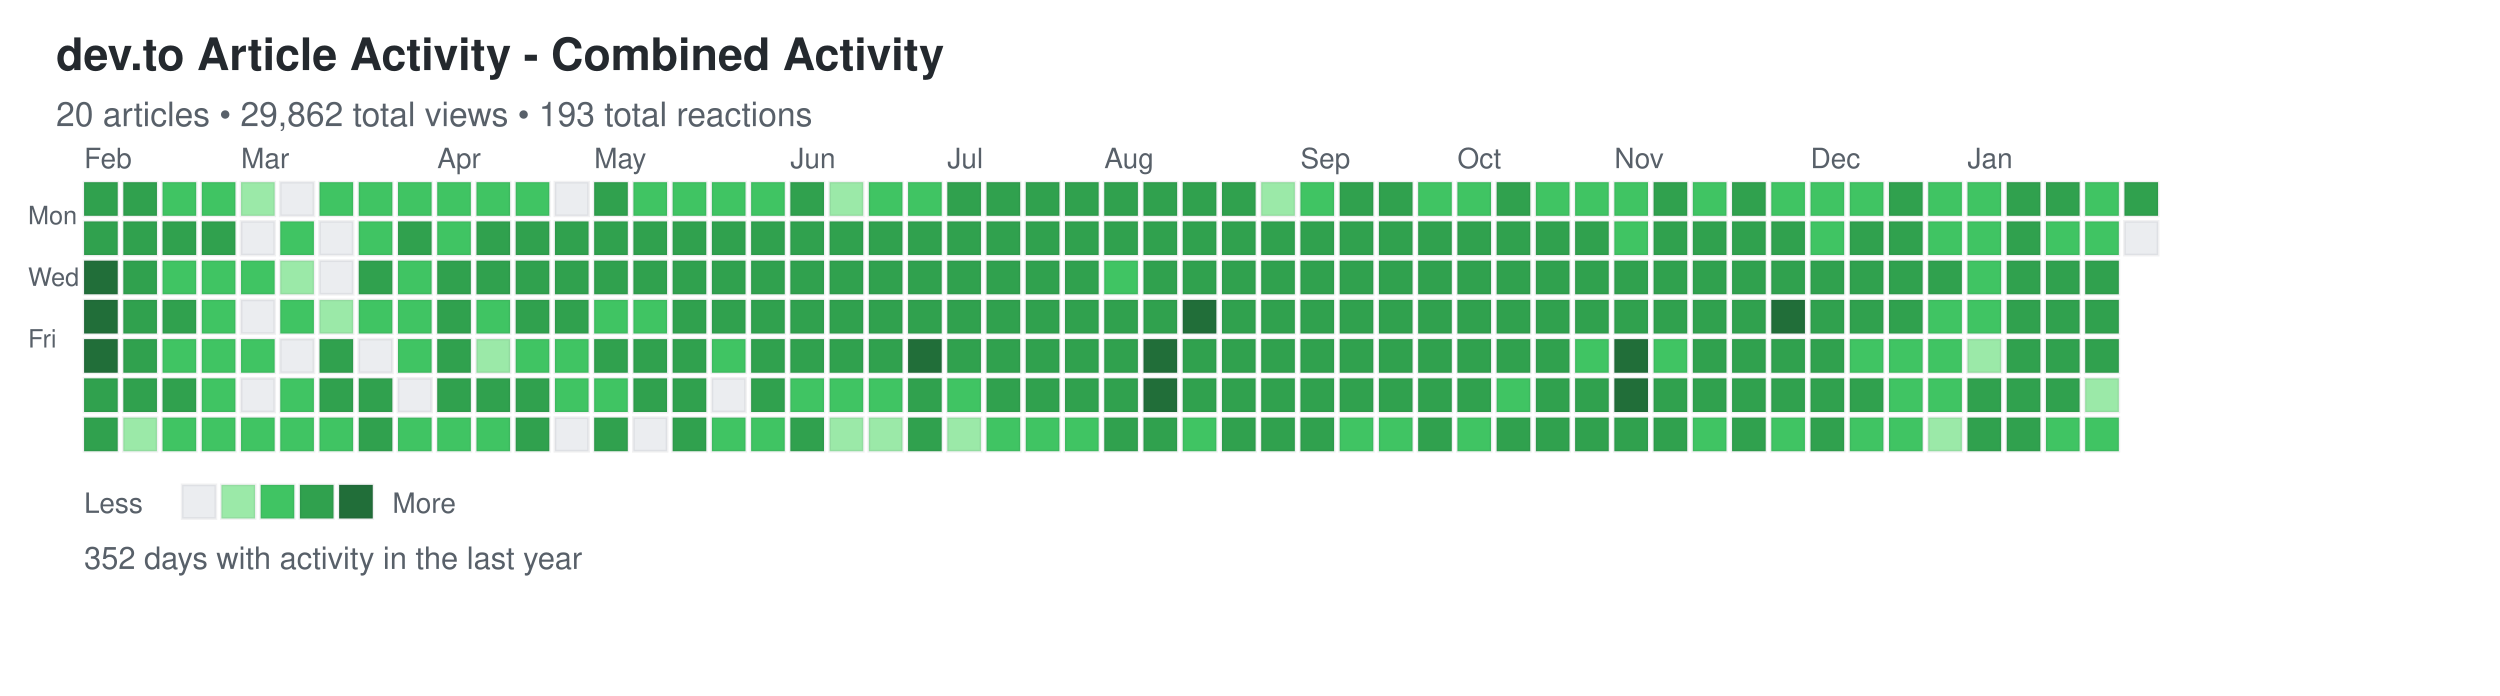
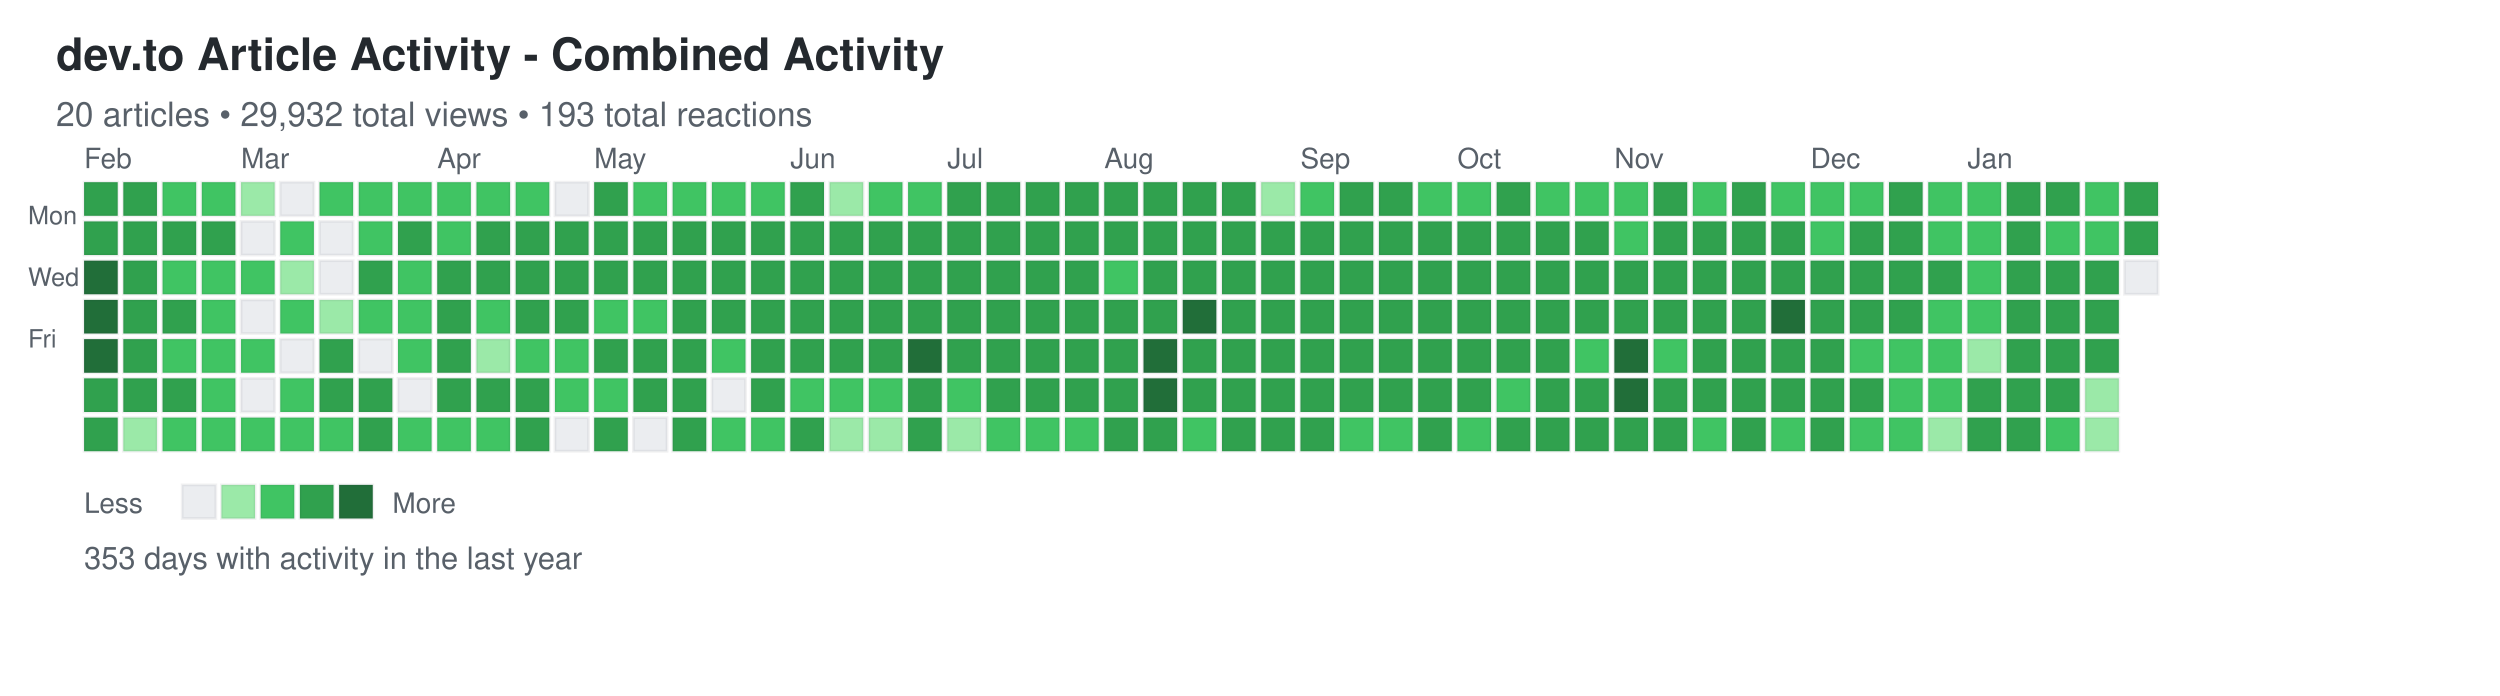
<svg xmlns="http://www.w3.org/2000/svg" width="892" height="248">
  <defs>
    <style>
.day { stroke: rgba(27,31,35,0.06); stroke-width: 1px; cursor: pointer; }
.day:hover { stroke: rgba(27,31,35,0.3); stroke-width: 2px; }
.month-label { font-family: -apple-system, BlinkMacSystemFont, "Segoe UI", Helvetica, Arial, sans-serif; font-size: 10px; fill: #586069; }
.day-label { font-family: -apple-system, BlinkMacSystemFont, "Segoe UI", Helvetica, Arial, sans-serif; font-size: 9px; fill: #586069; }
.title { font-family: -apple-system, BlinkMacSystemFont, "Segoe UI", Helvetica, Arial, sans-serif; font-size: 16px; font-weight: 600; fill: #24292e; }
.subtitle { font-family: -apple-system, BlinkMacSystemFont, "Segoe UI", Helvetica, Arial, sans-serif; font-size: 12px; fill: #586069; }
.stats { font-family: -apple-system, BlinkMacSystemFont, "Segoe UI", Helvetica, Arial, sans-serif; font-size: 11px; fill: #586069; }
.legend-text { font-family: -apple-system, BlinkMacSystemFont, "Segoe UI", Helvetica, Arial, sans-serif; font-size: 10px; fill: #586069; }
</style>
  </defs>
  <text x="20" y="25" class="title">dev.to Article Activity - Combined Activity</text>
-   <text x="20" y="45" class="subtitle">20 articles • 29,862 total views • 193 total reactions</text>
+   <text x="20" y="45" class="subtitle">20 articles • 29,932 total views • 193 total reactions</text>
  <text x="10" y="80" class="day-label">Mon</text>
  <text x="10" y="102" class="day-label">Wed</text>
  <text x="10" y="124" class="day-label">Fri</text>
  <rect x="30" y="65" width="12" height="12" fill="#30a14e" class="day" data-date="2025-01-26" data-level="3" />
  <rect x="30" y="79" width="12" height="12" fill="#30a14e" class="day" data-date="2025-01-27" data-level="3" />
  <rect x="30" y="93" width="12" height="12" fill="#216e39" class="day" data-date="2025-01-28" data-level="4" />
  <rect x="30" y="107" width="12" height="12" fill="#216e39" class="day" data-date="2025-01-29" data-level="4" />
  <rect x="30" y="121" width="12" height="12" fill="#216e39" class="day" data-date="2025-01-30" data-level="4" />
  <rect x="30" y="135" width="12" height="12" fill="#30a14e" class="day" data-date="2025-01-31" data-level="3" />
  <rect x="30" y="149" width="12" height="12" fill="#30a14e" class="day" data-date="2025-02-01" data-level="3" />
  <rect x="44" y="65" width="12" height="12" fill="#30a14e" class="day" data-date="2025-02-02" data-level="3" />
  <rect x="44" y="79" width="12" height="12" fill="#30a14e" class="day" data-date="2025-02-03" data-level="3" />
  <rect x="44" y="93" width="12" height="12" fill="#30a14e" class="day" data-date="2025-02-04" data-level="3" />
  <rect x="44" y="107" width="12" height="12" fill="#30a14e" class="day" data-date="2025-02-05" data-level="3" />
  <rect x="44" y="121" width="12" height="12" fill="#30a14e" class="day" data-date="2025-02-06" data-level="3" />
  <rect x="44" y="135" width="12" height="12" fill="#30a14e" class="day" data-date="2025-02-07" data-level="3" />
  <rect x="44" y="149" width="12" height="12" fill="#9be9a8" class="day" data-date="2025-02-08" data-level="1" />
  <rect x="58" y="65" width="12" height="12" fill="#40c463" class="day" data-date="2025-02-09" data-level="2" />
  <rect x="58" y="79" width="12" height="12" fill="#30a14e" class="day" data-date="2025-02-10" data-level="3" />
  <rect x="58" y="93" width="12" height="12" fill="#40c463" class="day" data-date="2025-02-11" data-level="2" />
  <rect x="58" y="107" width="12" height="12" fill="#30a14e" class="day" data-date="2025-02-12" data-level="3" />
  <rect x="58" y="121" width="12" height="12" fill="#40c463" class="day" data-date="2025-02-13" data-level="2" />
  <rect x="58" y="135" width="12" height="12" fill="#30a14e" class="day" data-date="2025-02-14" data-level="3" />
  <rect x="58" y="149" width="12" height="12" fill="#40c463" class="day" data-date="2025-02-15" data-level="2" />
  <rect x="72" y="65" width="12" height="12" fill="#40c463" class="day" data-date="2025-02-16" data-level="2" />
  <rect x="72" y="79" width="12" height="12" fill="#30a14e" class="day" data-date="2025-02-17" data-level="3" />
  <rect x="72" y="93" width="12" height="12" fill="#40c463" class="day" data-date="2025-02-18" data-level="2" />
  <rect x="72" y="107" width="12" height="12" fill="#40c463" class="day" data-date="2025-02-19" data-level="2" />
  <rect x="72" y="121" width="12" height="12" fill="#40c463" class="day" data-date="2025-02-20" data-level="2" />
  <rect x="72" y="135" width="12" height="12" fill="#40c463" class="day" data-date="2025-02-21" data-level="2" />
  <rect x="72" y="149" width="12" height="12" fill="#40c463" class="day" data-date="2025-02-22" data-level="2" />
  <rect x="86" y="65" width="12" height="12" fill="#9be9a8" class="day" data-date="2025-02-23" data-level="1" />
  <rect x="86" y="79" width="12" height="12" fill="#ebedf0" class="day" data-date="2025-02-24" data-level="0" />
  <rect x="86" y="93" width="12" height="12" fill="#40c463" class="day" data-date="2025-02-25" data-level="2" />
  <rect x="86" y="107" width="12" height="12" fill="#ebedf0" class="day" data-date="2025-02-26" data-level="0" />
  <rect x="86" y="121" width="12" height="12" fill="#40c463" class="day" data-date="2025-02-27" data-level="2" />
  <rect x="86" y="135" width="12" height="12" fill="#ebedf0" class="day" data-date="2025-02-28" data-level="0" />
  <rect x="86" y="149" width="12" height="12" fill="#40c463" class="day" data-date="2025-03-01" data-level="2" />
  <rect x="100" y="65" width="12" height="12" fill="#ebedf0" class="day" data-date="2025-03-02" data-level="0" />
  <rect x="100" y="79" width="12" height="12" fill="#40c463" class="day" data-date="2025-03-03" data-level="2" />
  <rect x="100" y="93" width="12" height="12" fill="#9be9a8" class="day" data-date="2025-03-04" data-level="1" />
  <rect x="100" y="107" width="12" height="12" fill="#40c463" class="day" data-date="2025-03-05" data-level="2" />
  <rect x="100" y="121" width="12" height="12" fill="#ebedf0" class="day" data-date="2025-03-06" data-level="0" />
  <rect x="100" y="135" width="12" height="12" fill="#40c463" class="day" data-date="2025-03-07" data-level="2" />
  <rect x="100" y="149" width="12" height="12" fill="#40c463" class="day" data-date="2025-03-08" data-level="2" />
  <rect x="114" y="65" width="12" height="12" fill="#40c463" class="day" data-date="2025-03-09" data-level="2" />
  <rect x="114" y="79" width="12" height="12" fill="#ebedf0" class="day" data-date="2025-03-10" data-level="0" />
  <rect x="114" y="93" width="12" height="12" fill="#ebedf0" class="day" data-date="2025-03-11" data-level="0" />
  <rect x="114" y="107" width="12" height="12" fill="#9be9a8" class="day" data-date="2025-03-12" data-level="1" />
  <rect x="114" y="121" width="12" height="12" fill="#30a14e" class="day" data-date="2025-03-13" data-level="3" />
  <rect x="114" y="135" width="12" height="12" fill="#30a14e" class="day" data-date="2025-03-14" data-level="3" />
  <rect x="114" y="149" width="12" height="12" fill="#40c463" class="day" data-date="2025-03-15" data-level="2" />
  <rect x="128" y="65" width="12" height="12" fill="#40c463" class="day" data-date="2025-03-16" data-level="2" />
  <rect x="128" y="79" width="12" height="12" fill="#40c463" class="day" data-date="2025-03-17" data-level="2" />
  <rect x="128" y="93" width="12" height="12" fill="#30a14e" class="day" data-date="2025-03-18" data-level="3" />
  <rect x="128" y="107" width="12" height="12" fill="#40c463" class="day" data-date="2025-03-19" data-level="2" />
  <rect x="128" y="121" width="12" height="12" fill="#ebedf0" class="day" data-date="2025-03-20" data-level="0" />
  <rect x="128" y="135" width="12" height="12" fill="#30a14e" class="day" data-date="2025-03-21" data-level="3" />
  <rect x="128" y="149" width="12" height="12" fill="#30a14e" class="day" data-date="2025-03-22" data-level="3" />
  <rect x="142" y="65" width="12" height="12" fill="#40c463" class="day" data-date="2025-03-23" data-level="2" />
  <rect x="142" y="79" width="12" height="12" fill="#30a14e" class="day" data-date="2025-03-24" data-level="3" />
  <rect x="142" y="93" width="12" height="12" fill="#40c463" class="day" data-date="2025-03-25" data-level="2" />
  <rect x="142" y="107" width="12" height="12" fill="#40c463" class="day" data-date="2025-03-26" data-level="2" />
  <rect x="142" y="121" width="12" height="12" fill="#40c463" class="day" data-date="2025-03-27" data-level="2" />
  <rect x="142" y="135" width="12" height="12" fill="#ebedf0" class="day" data-date="2025-03-28" data-level="0" />
  <rect x="142" y="149" width="12" height="12" fill="#40c463" class="day" data-date="2025-03-29" data-level="2" />
  <rect x="156" y="65" width="12" height="12" fill="#40c463" class="day" data-date="2025-03-30" data-level="2" />
  <rect x="156" y="79" width="12" height="12" fill="#40c463" class="day" data-date="2025-03-31" data-level="2" />
  <rect x="156" y="93" width="12" height="12" fill="#30a14e" class="day" data-date="2025-04-01" data-level="3" />
  <rect x="156" y="107" width="12" height="12" fill="#30a14e" class="day" data-date="2025-04-02" data-level="3" />
  <rect x="156" y="121" width="12" height="12" fill="#30a14e" class="day" data-date="2025-04-03" data-level="3" />
  <rect x="156" y="135" width="12" height="12" fill="#30a14e" class="day" data-date="2025-04-04" data-level="3" />
  <rect x="156" y="149" width="12" height="12" fill="#40c463" class="day" data-date="2025-04-05" data-level="2" />
  <rect x="170" y="65" width="12" height="12" fill="#40c463" class="day" data-date="2025-04-06" data-level="2" />
  <rect x="170" y="79" width="12" height="12" fill="#30a14e" class="day" data-date="2025-04-07" data-level="3" />
  <rect x="170" y="93" width="12" height="12" fill="#30a14e" class="day" data-date="2025-04-08" data-level="3" />
  <rect x="170" y="107" width="12" height="12" fill="#40c463" class="day" data-date="2025-04-09" data-level="2" />
  <rect x="170" y="121" width="12" height="12" fill="#9be9a8" class="day" data-date="2025-04-10" data-level="1" />
  <rect x="170" y="135" width="12" height="12" fill="#30a14e" class="day" data-date="2025-04-11" data-level="3" />
  <rect x="170" y="149" width="12" height="12" fill="#40c463" class="day" data-date="2025-04-12" data-level="2" />
  <rect x="184" y="65" width="12" height="12" fill="#40c463" class="day" data-date="2025-04-13" data-level="2" />
  <rect x="184" y="79" width="12" height="12" fill="#30a14e" class="day" data-date="2025-04-14" data-level="3" />
  <rect x="184" y="93" width="12" height="12" fill="#30a14e" class="day" data-date="2025-04-15" data-level="3" />
  <rect x="184" y="107" width="12" height="12" fill="#30a14e" class="day" data-date="2025-04-16" data-level="3" />
  <rect x="184" y="121" width="12" height="12" fill="#40c463" class="day" data-date="2025-04-17" data-level="2" />
  <rect x="184" y="135" width="12" height="12" fill="#30a14e" class="day" data-date="2025-04-18" data-level="3" />
  <rect x="184" y="149" width="12" height="12" fill="#30a14e" class="day" data-date="2025-04-19" data-level="3" />
  <rect x="198" y="65" width="12" height="12" fill="#ebedf0" class="day" data-date="2025-04-20" data-level="0" />
  <rect x="198" y="79" width="12" height="12" fill="#30a14e" class="day" data-date="2025-04-21" data-level="3" />
  <rect x="198" y="93" width="12" height="12" fill="#30a14e" class="day" data-date="2025-04-22" data-level="3" />
  <rect x="198" y="107" width="12" height="12" fill="#30a14e" class="day" data-date="2025-04-23" data-level="3" />
  <rect x="198" y="121" width="12" height="12" fill="#40c463" class="day" data-date="2025-04-24" data-level="2" />
  <rect x="198" y="135" width="12" height="12" fill="#40c463" class="day" data-date="2025-04-25" data-level="2" />
  <rect x="198" y="149" width="12" height="12" fill="#ebedf0" class="day" data-date="2025-04-26" data-level="0" />
  <rect x="212" y="65" width="12" height="12" fill="#30a14e" class="day" data-date="2025-04-27" data-level="3" />
  <rect x="212" y="79" width="12" height="12" fill="#30a14e" class="day" data-date="2025-04-28" data-level="3" />
  <rect x="212" y="93" width="12" height="12" fill="#30a14e" class="day" data-date="2025-04-29" data-level="3" />
  <rect x="212" y="107" width="12" height="12" fill="#40c463" class="day" data-date="2025-04-30" data-level="2" />
  <rect x="212" y="121" width="12" height="12" fill="#30a14e" class="day" data-date="2025-05-01" data-level="3" />
  <rect x="212" y="135" width="12" height="12" fill="#40c463" class="day" data-date="2025-05-02" data-level="2" />
  <rect x="212" y="149" width="12" height="12" fill="#30a14e" class="day" data-date="2025-05-03" data-level="3" />
  <rect x="226" y="65" width="12" height="12" fill="#40c463" class="day" data-date="2025-05-04" data-level="2" />
  <rect x="226" y="79" width="12" height="12" fill="#30a14e" class="day" data-date="2025-05-05" data-level="3" />
  <rect x="226" y="93" width="12" height="12" fill="#30a14e" class="day" data-date="2025-05-06" data-level="3" />
  <rect x="226" y="107" width="12" height="12" fill="#40c463" class="day" data-date="2025-05-07" data-level="2" />
  <rect x="226" y="121" width="12" height="12" fill="#30a14e" class="day" data-date="2025-05-08" data-level="3" />
  <rect x="226" y="135" width="12" height="12" fill="#30a14e" class="day" data-date="2025-05-09" data-level="3" />
  <rect x="226" y="149" width="12" height="12" fill="#ebedf0" class="day" data-date="2025-05-10" data-level="0" />
  <rect x="240" y="65" width="12" height="12" fill="#40c463" class="day" data-date="2025-05-11" data-level="2" />
  <rect x="240" y="79" width="12" height="12" fill="#30a14e" class="day" data-date="2025-05-12" data-level="3" />
  <rect x="240" y="93" width="12" height="12" fill="#30a14e" class="day" data-date="2025-05-13" data-level="3" />
  <rect x="240" y="107" width="12" height="12" fill="#30a14e" class="day" data-date="2025-05-14" data-level="3" />
  <rect x="240" y="121" width="12" height="12" fill="#30a14e" class="day" data-date="2025-05-15" data-level="3" />
  <rect x="240" y="135" width="12" height="12" fill="#30a14e" class="day" data-date="2025-05-16" data-level="3" />
  <rect x="240" y="149" width="12" height="12" fill="#30a14e" class="day" data-date="2025-05-17" data-level="3" />
  <rect x="254" y="65" width="12" height="12" fill="#40c463" class="day" data-date="2025-05-18" data-level="2" />
  <rect x="254" y="79" width="12" height="12" fill="#30a14e" class="day" data-date="2025-05-19" data-level="3" />
  <rect x="254" y="93" width="12" height="12" fill="#30a14e" class="day" data-date="2025-05-20" data-level="3" />
  <rect x="254" y="107" width="12" height="12" fill="#30a14e" class="day" data-date="2025-05-21" data-level="3" />
  <rect x="254" y="121" width="12" height="12" fill="#40c463" class="day" data-date="2025-05-22" data-level="2" />
  <rect x="254" y="135" width="12" height="12" fill="#ebedf0" class="day" data-date="2025-05-23" data-level="0" />
  <rect x="254" y="149" width="12" height="12" fill="#40c463" class="day" data-date="2025-05-24" data-level="2" />
  <rect x="268" y="65" width="12" height="12" fill="#40c463" class="day" data-date="2025-05-25" data-level="2" />
  <rect x="268" y="79" width="12" height="12" fill="#30a14e" class="day" data-date="2025-05-26" data-level="3" />
  <rect x="268" y="93" width="12" height="12" fill="#30a14e" class="day" data-date="2025-05-27" data-level="3" />
  <rect x="268" y="107" width="12" height="12" fill="#30a14e" class="day" data-date="2025-05-28" data-level="3" />
  <rect x="268" y="121" width="12" height="12" fill="#30a14e" class="day" data-date="2025-05-29" data-level="3" />
  <rect x="268" y="135" width="12" height="12" fill="#30a14e" class="day" data-date="2025-05-30" data-level="3" />
  <rect x="268" y="149" width="12" height="12" fill="#40c463" class="day" data-date="2025-05-31" data-level="2" />
  <rect x="282" y="65" width="12" height="12" fill="#30a14e" class="day" data-date="2025-06-01" data-level="3" />
  <rect x="282" y="79" width="12" height="12" fill="#30a14e" class="day" data-date="2025-06-02" data-level="3" />
  <rect x="282" y="93" width="12" height="12" fill="#30a14e" class="day" data-date="2025-06-03" data-level="3" />
  <rect x="282" y="107" width="12" height="12" fill="#30a14e" class="day" data-date="2025-06-04" data-level="3" />
  <rect x="282" y="121" width="12" height="12" fill="#30a14e" class="day" data-date="2025-06-05" data-level="3" />
  <rect x="282" y="135" width="12" height="12" fill="#40c463" class="day" data-date="2025-06-06" data-level="2" />
  <rect x="282" y="149" width="12" height="12" fill="#30a14e" class="day" data-date="2025-06-07" data-level="3" />
  <rect x="296" y="65" width="12" height="12" fill="#9be9a8" class="day" data-date="2025-06-08" data-level="1" />
  <rect x="296" y="79" width="12" height="12" fill="#30a14e" class="day" data-date="2025-06-09" data-level="3" />
  <rect x="296" y="93" width="12" height="12" fill="#30a14e" class="day" data-date="2025-06-10" data-level="3" />
  <rect x="296" y="107" width="12" height="12" fill="#30a14e" class="day" data-date="2025-06-11" data-level="3" />
  <rect x="296" y="121" width="12" height="12" fill="#30a14e" class="day" data-date="2025-06-12" data-level="3" />
  <rect x="296" y="135" width="12" height="12" fill="#40c463" class="day" data-date="2025-06-13" data-level="2" />
  <rect x="296" y="149" width="12" height="12" fill="#9be9a8" class="day" data-date="2025-06-14" data-level="1" />
  <rect x="310" y="65" width="12" height="12" fill="#40c463" class="day" data-date="2025-06-15" data-level="2" />
  <rect x="310" y="79" width="12" height="12" fill="#30a14e" class="day" data-date="2025-06-16" data-level="3" />
  <rect x="310" y="93" width="12" height="12" fill="#30a14e" class="day" data-date="2025-06-17" data-level="3" />
  <rect x="310" y="107" width="12" height="12" fill="#30a14e" class="day" data-date="2025-06-18" data-level="3" />
  <rect x="310" y="121" width="12" height="12" fill="#30a14e" class="day" data-date="2025-06-19" data-level="3" />
  <rect x="310" y="135" width="12" height="12" fill="#40c463" class="day" data-date="2025-06-20" data-level="2" />
  <rect x="310" y="149" width="12" height="12" fill="#9be9a8" class="day" data-date="2025-06-21" data-level="1" />
  <rect x="324" y="65" width="12" height="12" fill="#40c463" class="day" data-date="2025-06-22" data-level="2" />
  <rect x="324" y="79" width="12" height="12" fill="#30a14e" class="day" data-date="2025-06-23" data-level="3" />
  <rect x="324" y="93" width="12" height="12" fill="#30a14e" class="day" data-date="2025-06-24" data-level="3" />
  <rect x="324" y="107" width="12" height="12" fill="#30a14e" class="day" data-date="2025-06-25" data-level="3" />
  <rect x="324" y="121" width="12" height="12" fill="#216e39" class="day" data-date="2025-06-26" data-level="4" />
  <rect x="324" y="135" width="12" height="12" fill="#30a14e" class="day" data-date="2025-06-27" data-level="3" />
  <rect x="324" y="149" width="12" height="12" fill="#30a14e" class="day" data-date="2025-06-28" data-level="3" />
  <rect x="338" y="65" width="12" height="12" fill="#30a14e" class="day" data-date="2025-06-29" data-level="3" />
  <rect x="338" y="79" width="12" height="12" fill="#30a14e" class="day" data-date="2025-06-30" data-level="3" />
  <rect x="338" y="93" width="12" height="12" fill="#30a14e" class="day" data-date="2025-07-01" data-level="3" />
  <rect x="338" y="107" width="12" height="12" fill="#30a14e" class="day" data-date="2025-07-02" data-level="3" />
  <rect x="338" y="121" width="12" height="12" fill="#30a14e" class="day" data-date="2025-07-03" data-level="3" />
  <rect x="338" y="135" width="12" height="12" fill="#40c463" class="day" data-date="2025-07-04" data-level="2" />
  <rect x="338" y="149" width="12" height="12" fill="#9be9a8" class="day" data-date="2025-07-05" data-level="1" />
  <rect x="352" y="65" width="12" height="12" fill="#30a14e" class="day" data-date="2025-07-06" data-level="3" />
  <rect x="352" y="79" width="12" height="12" fill="#30a14e" class="day" data-date="2025-07-07" data-level="3" />
  <rect x="352" y="93" width="12" height="12" fill="#30a14e" class="day" data-date="2025-07-08" data-level="3" />
  <rect x="352" y="107" width="12" height="12" fill="#30a14e" class="day" data-date="2025-07-09" data-level="3" />
  <rect x="352" y="121" width="12" height="12" fill="#30a14e" class="day" data-date="2025-07-10" data-level="3" />
  <rect x="352" y="135" width="12" height="12" fill="#30a14e" class="day" data-date="2025-07-11" data-level="3" />
  <rect x="352" y="149" width="12" height="12" fill="#40c463" class="day" data-date="2025-07-12" data-level="2" />
  <rect x="366" y="65" width="12" height="12" fill="#30a14e" class="day" data-date="2025-07-13" data-level="3" />
  <rect x="366" y="79" width="12" height="12" fill="#30a14e" class="day" data-date="2025-07-14" data-level="3" />
  <rect x="366" y="93" width="12" height="12" fill="#30a14e" class="day" data-date="2025-07-15" data-level="3" />
  <rect x="366" y="107" width="12" height="12" fill="#30a14e" class="day" data-date="2025-07-16" data-level="3" />
  <rect x="366" y="121" width="12" height="12" fill="#30a14e" class="day" data-date="2025-07-17" data-level="3" />
  <rect x="366" y="135" width="12" height="12" fill="#30a14e" class="day" data-date="2025-07-18" data-level="3" />
  <rect x="366" y="149" width="12" height="12" fill="#40c463" class="day" data-date="2025-07-19" data-level="2" />
  <rect x="380" y="65" width="12" height="12" fill="#30a14e" class="day" data-date="2025-07-20" data-level="3" />
  <rect x="380" y="79" width="12" height="12" fill="#30a14e" class="day" data-date="2025-07-21" data-level="3" />
  <rect x="380" y="93" width="12" height="12" fill="#30a14e" class="day" data-date="2025-07-22" data-level="3" />
  <rect x="380" y="107" width="12" height="12" fill="#30a14e" class="day" data-date="2025-07-23" data-level="3" />
  <rect x="380" y="121" width="12" height="12" fill="#30a14e" class="day" data-date="2025-07-24" data-level="3" />
  <rect x="380" y="135" width="12" height="12" fill="#30a14e" class="day" data-date="2025-07-25" data-level="3" />
  <rect x="380" y="149" width="12" height="12" fill="#40c463" class="day" data-date="2025-07-26" data-level="2" />
  <rect x="394" y="65" width="12" height="12" fill="#30a14e" class="day" data-date="2025-07-27" data-level="3" />
  <rect x="394" y="79" width="12" height="12" fill="#30a14e" class="day" data-date="2025-07-28" data-level="3" />
  <rect x="394" y="93" width="12" height="12" fill="#40c463" class="day" data-date="2025-07-29" data-level="2" />
  <rect x="394" y="107" width="12" height="12" fill="#30a14e" class="day" data-date="2025-07-30" data-level="3" />
  <rect x="394" y="121" width="12" height="12" fill="#30a14e" class="day" data-date="2025-07-31" data-level="3" />
  <rect x="394" y="135" width="12" height="12" fill="#30a14e" class="day" data-date="2025-08-01" data-level="3" />
  <rect x="394" y="149" width="12" height="12" fill="#30a14e" class="day" data-date="2025-08-02" data-level="3" />
  <rect x="408" y="65" width="12" height="12" fill="#30a14e" class="day" data-date="2025-08-03" data-level="3" />
  <rect x="408" y="79" width="12" height="12" fill="#30a14e" class="day" data-date="2025-08-04" data-level="3" />
  <rect x="408" y="93" width="12" height="12" fill="#30a14e" class="day" data-date="2025-08-05" data-level="3" />
  <rect x="408" y="107" width="12" height="12" fill="#30a14e" class="day" data-date="2025-08-06" data-level="3" />
  <rect x="408" y="121" width="12" height="12" fill="#216e39" class="day" data-date="2025-08-07" data-level="4" />
  <rect x="408" y="135" width="12" height="12" fill="#216e39" class="day" data-date="2025-08-08" data-level="4" />
  <rect x="408" y="149" width="12" height="12" fill="#30a14e" class="day" data-date="2025-08-09" data-level="3" />
  <rect x="422" y="65" width="12" height="12" fill="#30a14e" class="day" data-date="2025-08-10" data-level="3" />
  <rect x="422" y="79" width="12" height="12" fill="#30a14e" class="day" data-date="2025-08-11" data-level="3" />
  <rect x="422" y="93" width="12" height="12" fill="#30a14e" class="day" data-date="2025-08-12" data-level="3" />
  <rect x="422" y="107" width="12" height="12" fill="#216e39" class="day" data-date="2025-08-13" data-level="4" />
  <rect x="422" y="121" width="12" height="12" fill="#30a14e" class="day" data-date="2025-08-14" data-level="3" />
  <rect x="422" y="135" width="12" height="12" fill="#30a14e" class="day" data-date="2025-08-15" data-level="3" />
  <rect x="422" y="149" width="12" height="12" fill="#40c463" class="day" data-date="2025-08-16" data-level="2" />
  <rect x="436" y="65" width="12" height="12" fill="#30a14e" class="day" data-date="2025-08-17" data-level="3" />
  <rect x="436" y="79" width="12" height="12" fill="#30a14e" class="day" data-date="2025-08-18" data-level="3" />
  <rect x="436" y="93" width="12" height="12" fill="#30a14e" class="day" data-date="2025-08-19" data-level="3" />
  <rect x="436" y="107" width="12" height="12" fill="#30a14e" class="day" data-date="2025-08-20" data-level="3" />
  <rect x="436" y="121" width="12" height="12" fill="#30a14e" class="day" data-date="2025-08-21" data-level="3" />
  <rect x="436" y="135" width="12" height="12" fill="#30a14e" class="day" data-date="2025-08-22" data-level="3" />
  <rect x="436" y="149" width="12" height="12" fill="#30a14e" class="day" data-date="2025-08-23" data-level="3" />
  <rect x="450" y="65" width="12" height="12" fill="#9be9a8" class="day" data-date="2025-08-24" data-level="1" />
  <rect x="450" y="79" width="12" height="12" fill="#30a14e" class="day" data-date="2025-08-25" data-level="3" />
  <rect x="450" y="93" width="12" height="12" fill="#30a14e" class="day" data-date="2025-08-26" data-level="3" />
  <rect x="450" y="107" width="12" height="12" fill="#30a14e" class="day" data-date="2025-08-27" data-level="3" />
  <rect x="450" y="121" width="12" height="12" fill="#30a14e" class="day" data-date="2025-08-28" data-level="3" />
  <rect x="450" y="135" width="12" height="12" fill="#30a14e" class="day" data-date="2025-08-29" data-level="3" />
  <rect x="450" y="149" width="12" height="12" fill="#30a14e" class="day" data-date="2025-08-30" data-level="3" />
  <rect x="464" y="65" width="12" height="12" fill="#40c463" class="day" data-date="2025-08-31" data-level="2" />
  <rect x="464" y="79" width="12" height="12" fill="#30a14e" class="day" data-date="2025-09-01" data-level="3" />
  <rect x="464" y="93" width="12" height="12" fill="#30a14e" class="day" data-date="2025-09-02" data-level="3" />
  <rect x="464" y="107" width="12" height="12" fill="#30a14e" class="day" data-date="2025-09-03" data-level="3" />
  <rect x="464" y="121" width="12" height="12" fill="#30a14e" class="day" data-date="2025-09-04" data-level="3" />
  <rect x="464" y="135" width="12" height="12" fill="#30a14e" class="day" data-date="2025-09-05" data-level="3" />
  <rect x="464" y="149" width="12" height="12" fill="#30a14e" class="day" data-date="2025-09-06" data-level="3" />
  <rect x="478" y="65" width="12" height="12" fill="#30a14e" class="day" data-date="2025-09-07" data-level="3" />
  <rect x="478" y="79" width="12" height="12" fill="#30a14e" class="day" data-date="2025-09-08" data-level="3" />
  <rect x="478" y="93" width="12" height="12" fill="#30a14e" class="day" data-date="2025-09-09" data-level="3" />
  <rect x="478" y="107" width="12" height="12" fill="#30a14e" class="day" data-date="2025-09-10" data-level="3" />
  <rect x="478" y="121" width="12" height="12" fill="#30a14e" class="day" data-date="2025-09-11" data-level="3" />
  <rect x="478" y="135" width="12" height="12" fill="#30a14e" class="day" data-date="2025-09-12" data-level="3" />
  <rect x="478" y="149" width="12" height="12" fill="#40c463" class="day" data-date="2025-09-13" data-level="2" />
  <rect x="492" y="65" width="12" height="12" fill="#30a14e" class="day" data-date="2025-09-14" data-level="3" />
  <rect x="492" y="79" width="12" height="12" fill="#30a14e" class="day" data-date="2025-09-15" data-level="3" />
  <rect x="492" y="93" width="12" height="12" fill="#30a14e" class="day" data-date="2025-09-16" data-level="3" />
  <rect x="492" y="107" width="12" height="12" fill="#30a14e" class="day" data-date="2025-09-17" data-level="3" />
  <rect x="492" y="121" width="12" height="12" fill="#30a14e" class="day" data-date="2025-09-18" data-level="3" />
  <rect x="492" y="135" width="12" height="12" fill="#30a14e" class="day" data-date="2025-09-19" data-level="3" />
  <rect x="492" y="149" width="12" height="12" fill="#40c463" class="day" data-date="2025-09-20" data-level="2" />
  <rect x="506" y="65" width="12" height="12" fill="#40c463" class="day" data-date="2025-09-21" data-level="2" />
  <rect x="506" y="79" width="12" height="12" fill="#30a14e" class="day" data-date="2025-09-22" data-level="3" />
  <rect x="506" y="93" width="12" height="12" fill="#30a14e" class="day" data-date="2025-09-23" data-level="3" />
  <rect x="506" y="107" width="12" height="12" fill="#30a14e" class="day" data-date="2025-09-24" data-level="3" />
  <rect x="506" y="121" width="12" height="12" fill="#30a14e" class="day" data-date="2025-09-25" data-level="3" />
  <rect x="506" y="135" width="12" height="12" fill="#30a14e" class="day" data-date="2025-09-26" data-level="3" />
  <rect x="506" y="149" width="12" height="12" fill="#30a14e" class="day" data-date="2025-09-27" data-level="3" />
  <rect x="520" y="65" width="12" height="12" fill="#40c463" class="day" data-date="2025-09-28" data-level="2" />
  <rect x="520" y="79" width="12" height="12" fill="#30a14e" class="day" data-date="2025-09-29" data-level="3" />
  <rect x="520" y="93" width="12" height="12" fill="#30a14e" class="day" data-date="2025-09-30" data-level="3" />
  <rect x="520" y="107" width="12" height="12" fill="#30a14e" class="day" data-date="2025-10-01" data-level="3" />
  <rect x="520" y="121" width="12" height="12" fill="#30a14e" class="day" data-date="2025-10-02" data-level="3" />
  <rect x="520" y="135" width="12" height="12" fill="#30a14e" class="day" data-date="2025-10-03" data-level="3" />
  <rect x="520" y="149" width="12" height="12" fill="#40c463" class="day" data-date="2025-10-04" data-level="2" />
  <rect x="534" y="65" width="12" height="12" fill="#30a14e" class="day" data-date="2025-10-05" data-level="3" />
  <rect x="534" y="79" width="12" height="12" fill="#30a14e" class="day" data-date="2025-10-06" data-level="3" />
  <rect x="534" y="93" width="12" height="12" fill="#30a14e" class="day" data-date="2025-10-07" data-level="3" />
  <rect x="534" y="107" width="12" height="12" fill="#30a14e" class="day" data-date="2025-10-08" data-level="3" />
  <rect x="534" y="121" width="12" height="12" fill="#30a14e" class="day" data-date="2025-10-09" data-level="3" />
  <rect x="534" y="135" width="12" height="12" fill="#40c463" class="day" data-date="2025-10-10" data-level="2" />
  <rect x="534" y="149" width="12" height="12" fill="#30a14e" class="day" data-date="2025-10-11" data-level="3" />
  <rect x="548" y="65" width="12" height="12" fill="#40c463" class="day" data-date="2025-10-12" data-level="2" />
  <rect x="548" y="79" width="12" height="12" fill="#30a14e" class="day" data-date="2025-10-13" data-level="3" />
  <rect x="548" y="93" width="12" height="12" fill="#30a14e" class="day" data-date="2025-10-14" data-level="3" />
  <rect x="548" y="107" width="12" height="12" fill="#30a14e" class="day" data-date="2025-10-15" data-level="3" />
  <rect x="548" y="121" width="12" height="12" fill="#30a14e" class="day" data-date="2025-10-16" data-level="3" />
  <rect x="548" y="135" width="12" height="12" fill="#30a14e" class="day" data-date="2025-10-17" data-level="3" />
  <rect x="548" y="149" width="12" height="12" fill="#30a14e" class="day" data-date="2025-10-18" data-level="3" />
  <rect x="562" y="65" width="12" height="12" fill="#40c463" class="day" data-date="2025-10-19" data-level="2" />
  <rect x="562" y="79" width="12" height="12" fill="#30a14e" class="day" data-date="2025-10-20" data-level="3" />
  <rect x="562" y="93" width="12" height="12" fill="#30a14e" class="day" data-date="2025-10-21" data-level="3" />
  <rect x="562" y="107" width="12" height="12" fill="#30a14e" class="day" data-date="2025-10-22" data-level="3" />
  <rect x="562" y="121" width="12" height="12" fill="#40c463" class="day" data-date="2025-10-23" data-level="2" />
  <rect x="562" y="135" width="12" height="12" fill="#30a14e" class="day" data-date="2025-10-24" data-level="3" />
  <rect x="562" y="149" width="12" height="12" fill="#30a14e" class="day" data-date="2025-10-25" data-level="3" />
  <rect x="576" y="65" width="12" height="12" fill="#40c463" class="day" data-date="2025-10-26" data-level="2" />
  <rect x="576" y="79" width="12" height="12" fill="#40c463" class="day" data-date="2025-10-27" data-level="2" />
  <rect x="576" y="93" width="12" height="12" fill="#30a14e" class="day" data-date="2025-10-28" data-level="3" />
  <rect x="576" y="107" width="12" height="12" fill="#30a14e" class="day" data-date="2025-10-29" data-level="3" />
  <rect x="576" y="121" width="12" height="12" fill="#216e39" class="day" data-date="2025-10-30" data-level="4" />
  <rect x="576" y="135" width="12" height="12" fill="#216e39" class="day" data-date="2025-10-31" data-level="4" />
  <rect x="576" y="149" width="12" height="12" fill="#30a14e" class="day" data-date="2025-11-01" data-level="3" />
  <rect x="590" y="65" width="12" height="12" fill="#30a14e" class="day" data-date="2025-11-02" data-level="3" />
  <rect x="590" y="79" width="12" height="12" fill="#30a14e" class="day" data-date="2025-11-03" data-level="3" />
  <rect x="590" y="93" width="12" height="12" fill="#30a14e" class="day" data-date="2025-11-04" data-level="3" />
  <rect x="590" y="107" width="12" height="12" fill="#30a14e" class="day" data-date="2025-11-05" data-level="3" />
  <rect x="590" y="121" width="12" height="12" fill="#40c463" class="day" data-date="2025-11-06" data-level="2" />
  <rect x="590" y="135" width="12" height="12" fill="#30a14e" class="day" data-date="2025-11-07" data-level="3" />
  <rect x="590" y="149" width="12" height="12" fill="#30a14e" class="day" data-date="2025-11-08" data-level="3" />
  <rect x="604" y="65" width="12" height="12" fill="#40c463" class="day" data-date="2025-11-09" data-level="2" />
  <rect x="604" y="79" width="12" height="12" fill="#30a14e" class="day" data-date="2025-11-10" data-level="3" />
  <rect x="604" y="93" width="12" height="12" fill="#30a14e" class="day" data-date="2025-11-11" data-level="3" />
  <rect x="604" y="107" width="12" height="12" fill="#30a14e" class="day" data-date="2025-11-12" data-level="3" />
  <rect x="604" y="121" width="12" height="12" fill="#30a14e" class="day" data-date="2025-11-13" data-level="3" />
  <rect x="604" y="135" width="12" height="12" fill="#30a14e" class="day" data-date="2025-11-14" data-level="3" />
  <rect x="604" y="149" width="12" height="12" fill="#40c463" class="day" data-date="2025-11-15" data-level="2" />
  <rect x="618" y="65" width="12" height="12" fill="#30a14e" class="day" data-date="2025-11-16" data-level="3" />
  <rect x="618" y="79" width="12" height="12" fill="#30a14e" class="day" data-date="2025-11-17" data-level="3" />
  <rect x="618" y="93" width="12" height="12" fill="#30a14e" class="day" data-date="2025-11-18" data-level="3" />
  <rect x="618" y="107" width="12" height="12" fill="#30a14e" class="day" data-date="2025-11-19" data-level="3" />
  <rect x="618" y="121" width="12" height="12" fill="#30a14e" class="day" data-date="2025-11-20" data-level="3" />
  <rect x="618" y="135" width="12" height="12" fill="#30a14e" class="day" data-date="2025-11-21" data-level="3" />
  <rect x="618" y="149" width="12" height="12" fill="#30a14e" class="day" data-date="2025-11-22" data-level="3" />
  <rect x="632" y="65" width="12" height="12" fill="#40c463" class="day" data-date="2025-11-23" data-level="2" />
  <rect x="632" y="79" width="12" height="12" fill="#30a14e" class="day" data-date="2025-11-24" data-level="3" />
  <rect x="632" y="93" width="12" height="12" fill="#30a14e" class="day" data-date="2025-11-25" data-level="3" />
  <rect x="632" y="107" width="12" height="12" fill="#216e39" class="day" data-date="2025-11-26" data-level="4" />
  <rect x="632" y="121" width="12" height="12" fill="#30a14e" class="day" data-date="2025-11-27" data-level="3" />
  <rect x="632" y="135" width="12" height="12" fill="#30a14e" class="day" data-date="2025-11-28" data-level="3" />
  <rect x="632" y="149" width="12" height="12" fill="#40c463" class="day" data-date="2025-11-29" data-level="2" />
  <rect x="646" y="65" width="12" height="12" fill="#40c463" class="day" data-date="2025-11-30" data-level="2" />
  <rect x="646" y="79" width="12" height="12" fill="#40c463" class="day" data-date="2025-12-01" data-level="2" />
  <rect x="646" y="93" width="12" height="12" fill="#30a14e" class="day" data-date="2025-12-02" data-level="3" />
  <rect x="646" y="107" width="12" height="12" fill="#30a14e" class="day" data-date="2025-12-03" data-level="3" />
  <rect x="646" y="121" width="12" height="12" fill="#30a14e" class="day" data-date="2025-12-04" data-level="3" />
  <rect x="646" y="135" width="12" height="12" fill="#30a14e" class="day" data-date="2025-12-05" data-level="3" />
  <rect x="646" y="149" width="12" height="12" fill="#30a14e" class="day" data-date="2025-12-06" data-level="3" />
  <rect x="660" y="65" width="12" height="12" fill="#40c463" class="day" data-date="2025-12-07" data-level="2" />
  <rect x="660" y="79" width="12" height="12" fill="#30a14e" class="day" data-date="2025-12-08" data-level="3" />
  <rect x="660" y="93" width="12" height="12" fill="#30a14e" class="day" data-date="2025-12-09" data-level="3" />
  <rect x="660" y="107" width="12" height="12" fill="#30a14e" class="day" data-date="2025-12-10" data-level="3" />
  <rect x="660" y="121" width="12" height="12" fill="#40c463" class="day" data-date="2025-12-11" data-level="2" />
  <rect x="660" y="135" width="12" height="12" fill="#30a14e" class="day" data-date="2025-12-12" data-level="3" />
  <rect x="660" y="149" width="12" height="12" fill="#40c463" class="day" data-date="2025-12-13" data-level="2" />
  <rect x="674" y="65" width="12" height="12" fill="#30a14e" class="day" data-date="2025-12-14" data-level="3" />
  <rect x="674" y="79" width="12" height="12" fill="#30a14e" class="day" data-date="2025-12-15" data-level="3" />
  <rect x="674" y="93" width="12" height="12" fill="#30a14e" class="day" data-date="2025-12-16" data-level="3" />
  <rect x="674" y="107" width="12" height="12" fill="#30a14e" class="day" data-date="2025-12-17" data-level="3" />
  <rect x="674" y="121" width="12" height="12" fill="#40c463" class="day" data-date="2025-12-18" data-level="2" />
  <rect x="674" y="135" width="12" height="12" fill="#40c463" class="day" data-date="2025-12-19" data-level="2" />
  <rect x="674" y="149" width="12" height="12" fill="#40c463" class="day" data-date="2025-12-20" data-level="2" />
  <rect x="688" y="65" width="12" height="12" fill="#40c463" class="day" data-date="2025-12-21" data-level="2" />
  <rect x="688" y="79" width="12" height="12" fill="#40c463" class="day" data-date="2025-12-22" data-level="2" />
  <rect x="688" y="93" width="12" height="12" fill="#30a14e" class="day" data-date="2025-12-23" data-level="3" />
  <rect x="688" y="107" width="12" height="12" fill="#40c463" class="day" data-date="2025-12-24" data-level="2" />
  <rect x="688" y="121" width="12" height="12" fill="#40c463" class="day" data-date="2025-12-25" data-level="2" />
  <rect x="688" y="135" width="12" height="12" fill="#40c463" class="day" data-date="2025-12-26" data-level="2" />
  <rect x="688" y="149" width="12" height="12" fill="#9be9a8" class="day" data-date="2025-12-27" data-level="1" />
  <rect x="702" y="65" width="12" height="12" fill="#40c463" class="day" data-date="2025-12-28" data-level="2" />
  <rect x="702" y="79" width="12" height="12" fill="#40c463" class="day" data-date="2025-12-29" data-level="2" />
  <rect x="702" y="93" width="12" height="12" fill="#40c463" class="day" data-date="2025-12-30" data-level="2" />
  <rect x="702" y="107" width="12" height="12" fill="#40c463" class="day" data-date="2025-12-31" data-level="2" />
  <rect x="702" y="121" width="12" height="12" fill="#9be9a8" class="day" data-date="2026-01-01" data-level="1" />
  <rect x="702" y="135" width="12" height="12" fill="#30a14e" class="day" data-date="2026-01-02" data-level="3" />
  <rect x="702" y="149" width="12" height="12" fill="#30a14e" class="day" data-date="2026-01-03" data-level="3" />
  <rect x="716" y="65" width="12" height="12" fill="#30a14e" class="day" data-date="2026-01-04" data-level="3" />
  <rect x="716" y="79" width="12" height="12" fill="#30a14e" class="day" data-date="2026-01-05" data-level="3" />
  <rect x="716" y="93" width="12" height="12" fill="#30a14e" class="day" data-date="2026-01-06" data-level="3" />
  <rect x="716" y="107" width="12" height="12" fill="#30a14e" class="day" data-date="2026-01-07" data-level="3" />
  <rect x="716" y="121" width="12" height="12" fill="#30a14e" class="day" data-date="2026-01-08" data-level="3" />
  <rect x="716" y="135" width="12" height="12" fill="#30a14e" class="day" data-date="2026-01-09" data-level="3" />
  <rect x="716" y="149" width="12" height="12" fill="#30a14e" class="day" data-date="2026-01-10" data-level="3" />
  <rect x="730" y="65" width="12" height="12" fill="#30a14e" class="day" data-date="2026-01-11" data-level="3" />
  <rect x="730" y="79" width="12" height="12" fill="#40c463" class="day" data-date="2026-01-12" data-level="2" />
  <rect x="730" y="93" width="12" height="12" fill="#30a14e" class="day" data-date="2026-01-13" data-level="3" />
  <rect x="730" y="107" width="12" height="12" fill="#30a14e" class="day" data-date="2026-01-14" data-level="3" />
  <rect x="730" y="121" width="12" height="12" fill="#30a14e" class="day" data-date="2026-01-15" data-level="3" />
  <rect x="730" y="135" width="12" height="12" fill="#30a14e" class="day" data-date="2026-01-16" data-level="3" />
  <rect x="730" y="149" width="12" height="12" fill="#40c463" class="day" data-date="2026-01-17" data-level="2" />
  <rect x="744" y="65" width="12" height="12" fill="#40c463" class="day" data-date="2026-01-18" data-level="2" />
  <rect x="744" y="79" width="12" height="12" fill="#40c463" class="day" data-date="2026-01-19" data-level="2" />
  <rect x="744" y="93" width="12" height="12" fill="#30a14e" class="day" data-date="2026-01-20" data-level="3" />
  <rect x="744" y="107" width="12" height="12" fill="#30a14e" class="day" data-date="2026-01-21" data-level="3" />
  <rect x="744" y="121" width="12" height="12" fill="#30a14e" class="day" data-date="2026-01-22" data-level="3" />
  <rect x="744" y="135" width="12" height="12" fill="#9be9a8" class="day" data-date="2026-01-23" data-level="1" />
-   <rect x="744" y="149" width="12" height="12" fill="#40c463" class="day" data-date="2026-01-24" data-level="2" />
+   <rect x="744" y="149" width="12" height="12" fill="#9be9a8" class="day" data-date="2026-01-24" data-level="1" />
  <rect x="758" y="65" width="12" height="12" fill="#30a14e" class="day" data-date="2026-01-25" data-level="3" />
-   <rect x="758" y="79" width="12" height="12" fill="#ebedf0" class="day" data-date="2026-01-26" data-level="0" />
+   <rect x="758" y="79" width="12" height="12" fill="#30a14e" class="day" data-date="2026-01-26" data-level="3" />
+   <rect x="758" y="93" width="12" height="12" fill="#ebedf0" class="day" data-date="2026-01-27" data-level="0" />
  <text x="30" y="60" class="month-label">Feb</text>
  <text x="86" y="60" class="month-label">Mar</text>
  <text x="156" y="60" class="month-label">Apr</text>
  <text x="212" y="60" class="month-label">May</text>
  <text x="282" y="60" class="month-label">Jun</text>
  <text x="338" y="60" class="month-label">Jul</text>
  <text x="394" y="60" class="month-label">Aug</text>
  <text x="464" y="60" class="month-label">Sep</text>
  <text x="520" y="60" class="month-label">Oct</text>
  <text x="576" y="60" class="month-label">Nov</text>
  <text x="646" y="60" class="month-label">Dec</text>
  <text x="702" y="60" class="month-label">Jan</text>
  <text x="30" y="183" class="legend-text">Less</text>
  <rect x="65" y="173" width="12" height="12" fill="#ebedf0" class="day" />
  <rect x="79" y="173" width="12" height="12" fill="#9be9a8" class="day" />
  <rect x="93" y="173" width="12" height="12" fill="#40c463" class="day" />
  <rect x="107" y="173" width="12" height="12" fill="#30a14e" class="day" />
  <rect x="121" y="173" width="12" height="12" fill="#216e39" class="day" />
  <text x="140" y="183" class="legend-text">More</text>
-   <text x="30" y="203" class="stats">352 days with activity in the last year</text>
+   <text x="30" y="203" class="stats">353 days with activity in the last year</text>
</svg>
